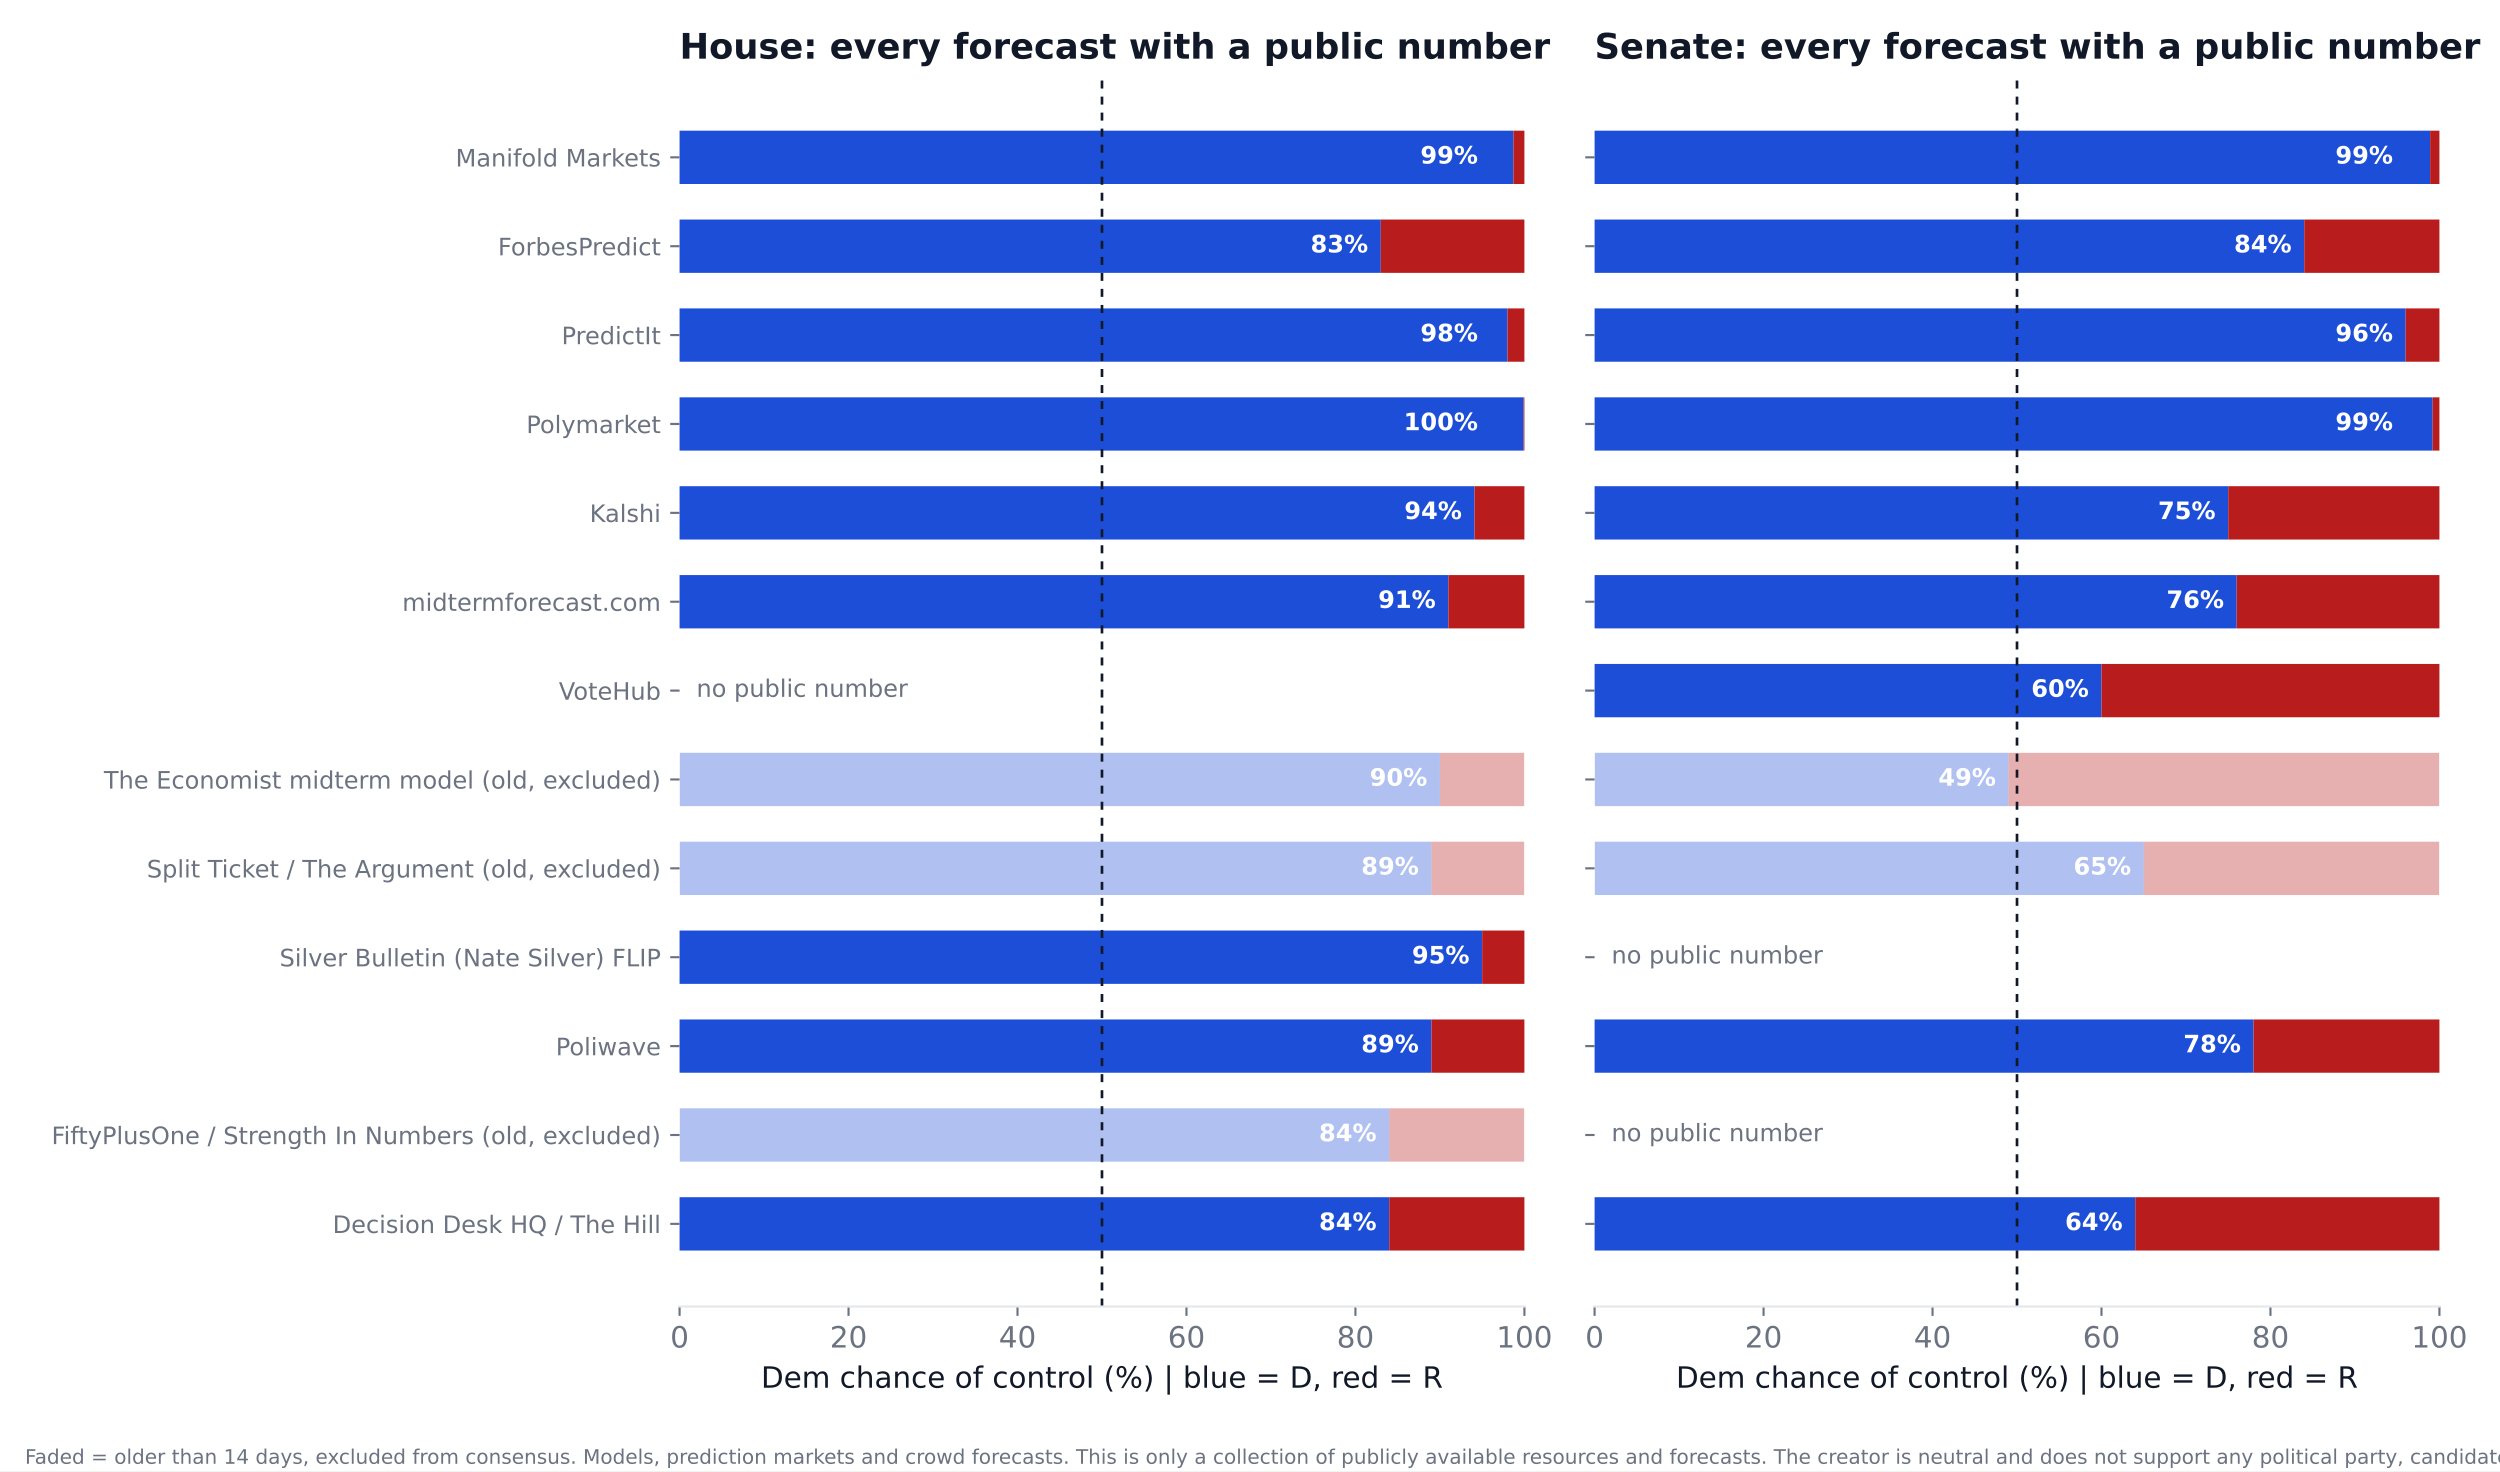
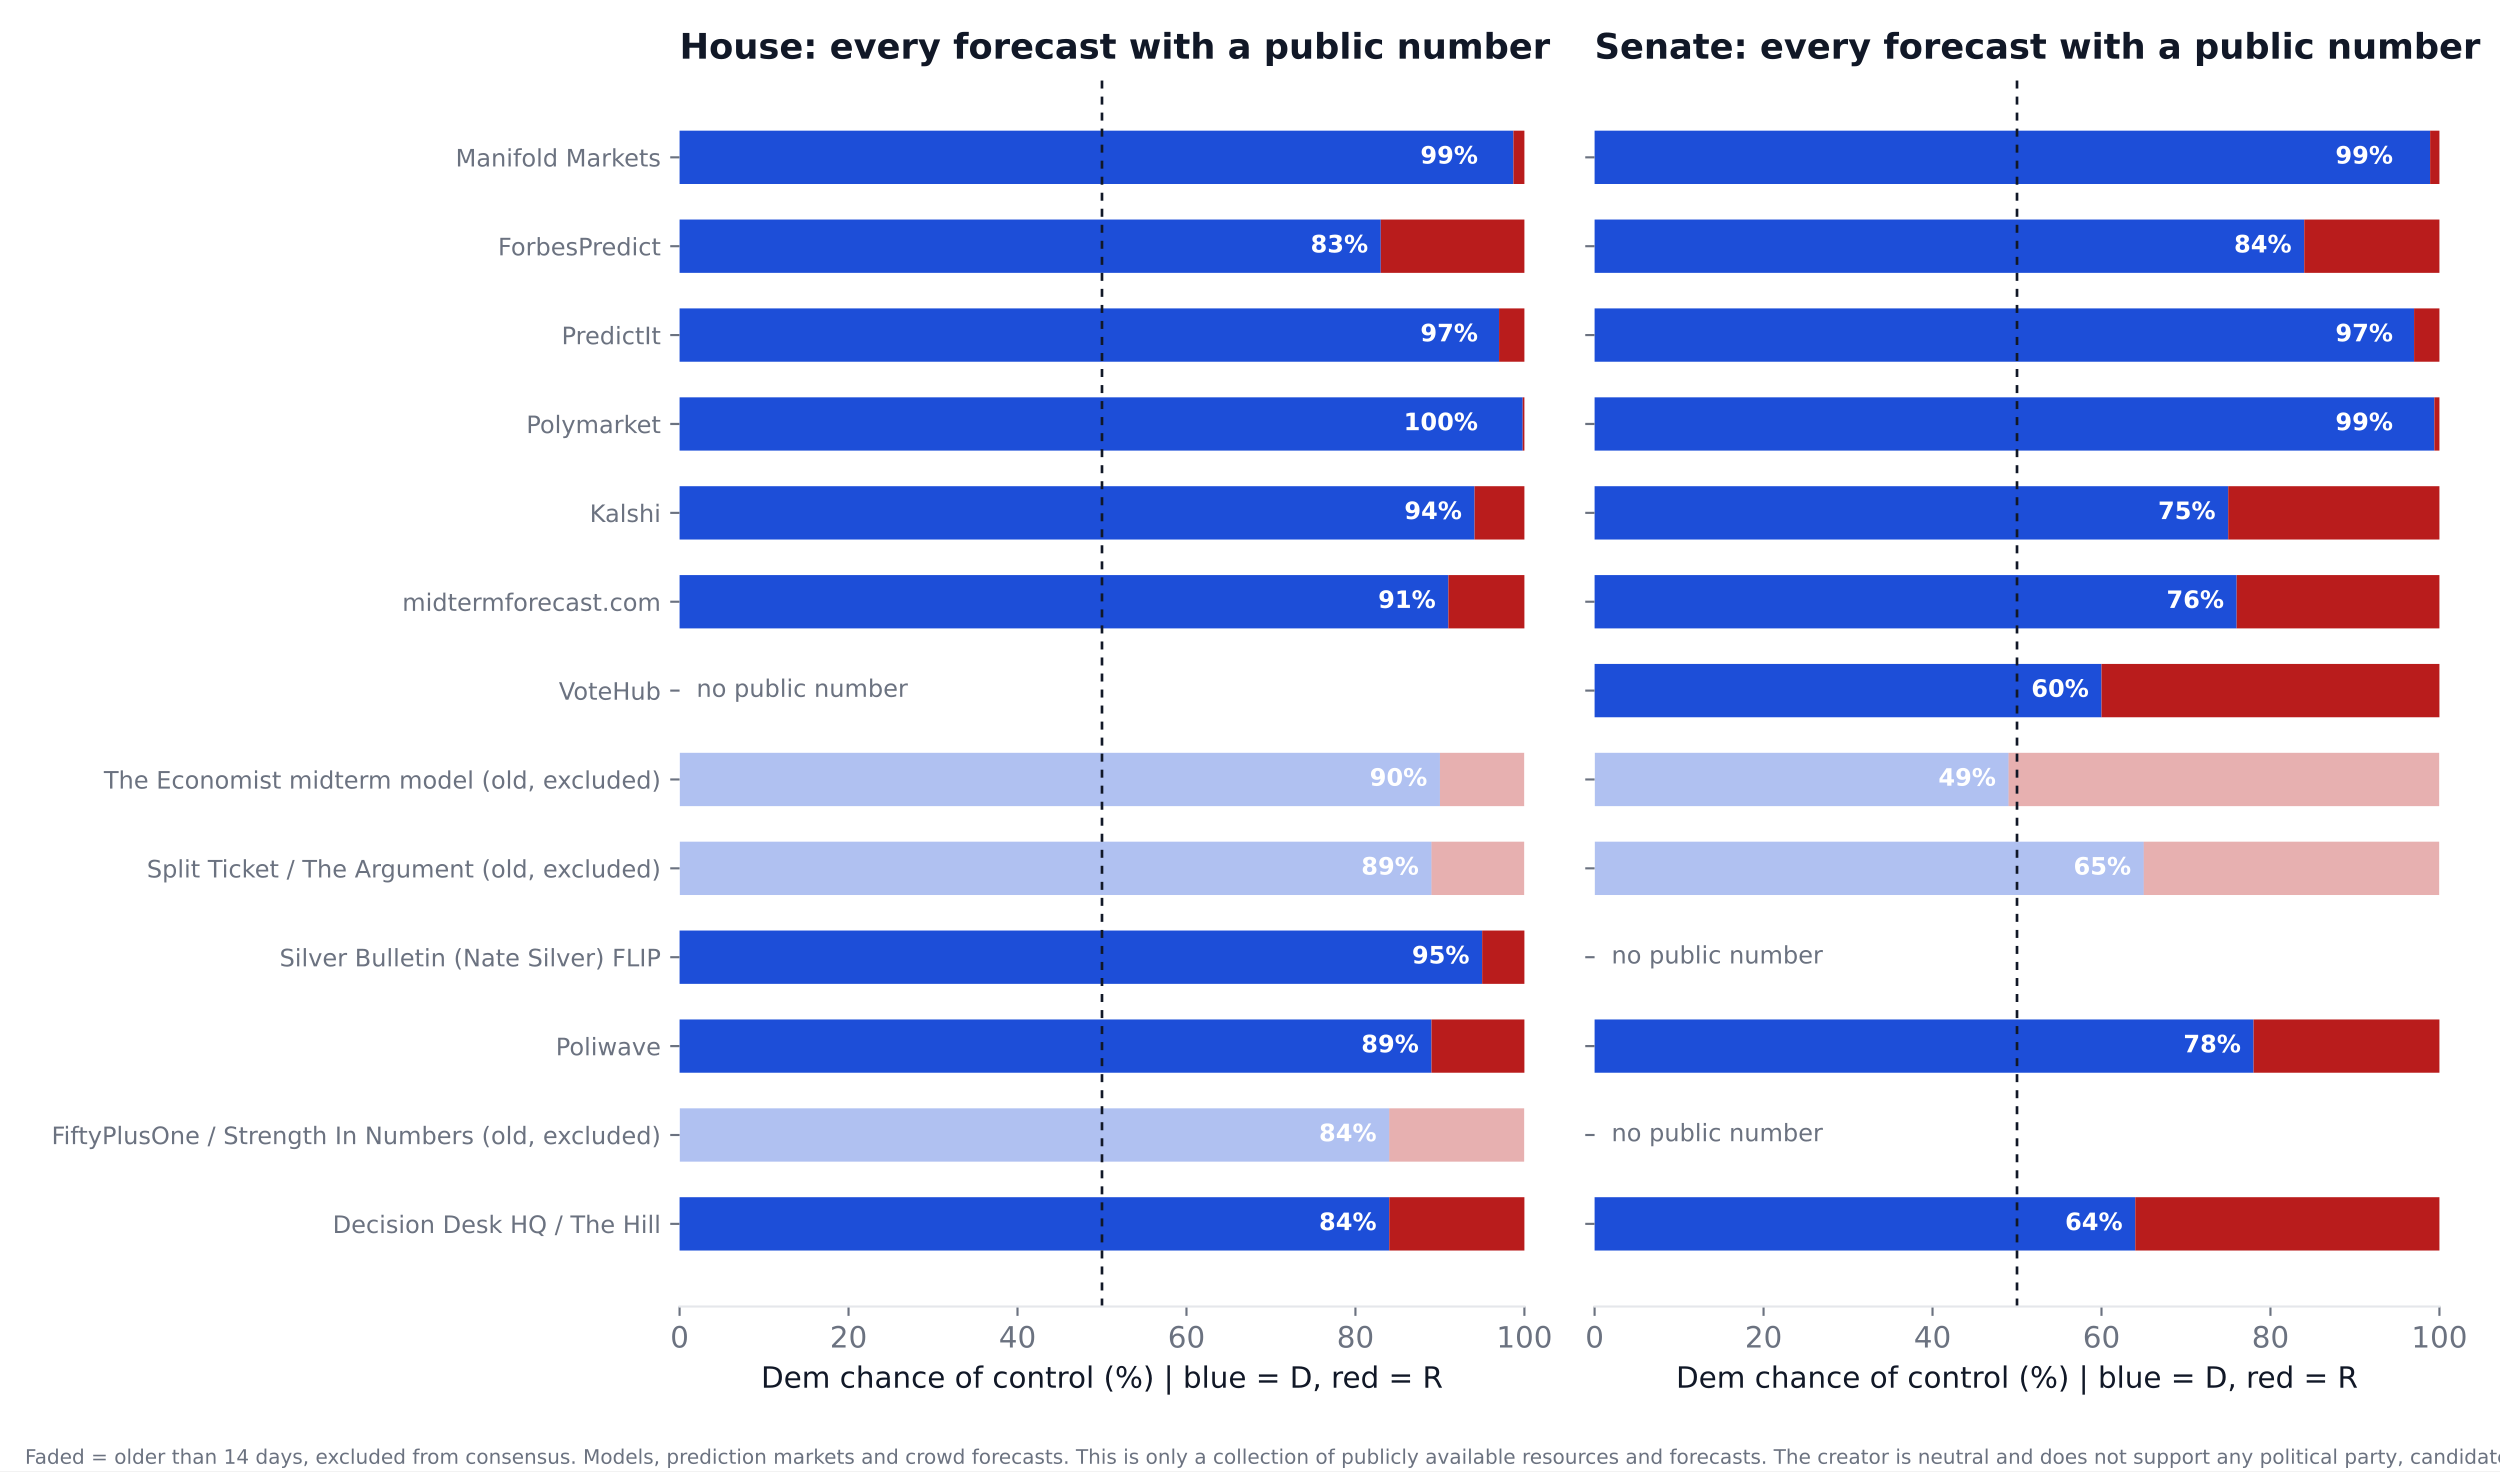
<svg xmlns="http://www.w3.org/2000/svg" xmlns:xlink="http://www.w3.org/1999/xlink" width="936pt" height="550.8pt" viewBox="0 0 936 550.8" version="1.1">
  <defs>
    <style type="text/css">*{stroke-linejoin: round; stroke-linecap: butt}</style>
  </defs>
  <g id="figure_1">
    <g id="patch_1">
      <path d="M 0 550.8  L 936 550.8  L 936 0  L 0 0  z " style="fill: #ffffff" />
    </g>
    <g id="axes_1">
      <g id="patch_2">
        <path d="M 254.433 489.159  L 570.736 489.159  L 570.736 27.96  L 254.433 27.96  z " style="fill: #ffffff" />
      </g>
      <g id="patch_3">
-         <path d="M 254.433 468.195  L 520.128 468.195  L 520.128 448.23  L 254.433 448.23  z " clip-path="url(#p1b31f1132b)" style="fill: #1d4ed8" />
+         <path d="M 254.433 468.195  L 520.128 468.195  L 520.128 448.23  L 254.433 448.23  z " clip-path="url(#pb0f2e1c83d)" style="fill: #1d4ed8" />
      </g>
      <g id="patch_4">
-         <path d="M 520.128 468.195  L 570.736 468.195  L 570.736 448.23  L 520.128 448.23  z " clip-path="url(#p1b31f1132b)" style="fill: #b91c1c" />
+         <path d="M 520.128 468.195  L 570.736 468.195  L 570.736 448.23  L 520.128 448.23  z " clip-path="url(#pb0f2e1c83d)" style="fill: #b91c1c" />
      </g>
      <g id="patch_5">
-         <path d="M 254.433 434.919  L 520.128 434.919  L 520.128 414.954  L 254.433 414.954  z " clip-path="url(#p1b31f1132b)" style="fill: #1d4ed8; opacity: 0.35" />
+         <path d="M 254.433 434.919  L 520.128 434.919  L 520.128 414.954  L 254.433 414.954  z " clip-path="url(#pb0f2e1c83d)" style="fill: #1d4ed8; opacity: 0.35" />
      </g>
      <g id="patch_6">
-         <path d="M 520.128 434.919  L 570.736 434.919  L 570.736 414.954  L 520.128 414.954  z " clip-path="url(#p1b31f1132b)" style="fill: #b91c1c; opacity: 0.35" />
+         <path d="M 520.128 434.919  L 570.736 434.919  L 570.736 414.954  L 520.128 414.954  z " clip-path="url(#pb0f2e1c83d)" style="fill: #b91c1c; opacity: 0.35" />
      </g>
      <g id="patch_7">
-         <path d="M 254.433 401.644  L 535.943 401.644  L 535.943 381.679  L 254.433 381.679  z " clip-path="url(#p1b31f1132b)" style="fill: #1d4ed8" />
+         <path d="M 254.433 401.644  L 535.943 401.644  L 535.943 381.679  L 254.433 381.679  z " clip-path="url(#pb0f2e1c83d)" style="fill: #1d4ed8" />
      </g>
      <g id="patch_8">
-         <path d="M 535.943 401.644  L 570.736 401.644  L 570.736 381.679  L 535.943 381.679  z " clip-path="url(#p1b31f1132b)" style="fill: #b91c1c" />
+         <path d="M 535.943 401.644  L 570.736 401.644  L 570.736 381.679  L 535.943 381.679  z " clip-path="url(#pb0f2e1c83d)" style="fill: #b91c1c" />
      </g>
      <g id="patch_9">
-         <path d="M 254.433 368.368  L 554.921 368.368  L 554.921 348.403  L 254.433 348.403  z " clip-path="url(#p1b31f1132b)" style="fill: #1d4ed8" />
+         <path d="M 254.433 368.368  L 554.921 368.368  L 554.921 348.403  L 254.433 348.403  z " clip-path="url(#pb0f2e1c83d)" style="fill: #1d4ed8" />
      </g>
      <g id="patch_10">
-         <path d="M 554.921 368.368  L 570.736 368.368  L 570.736 348.403  L 554.921 348.403  z " clip-path="url(#p1b31f1132b)" style="fill: #b91c1c" />
+         <path d="M 554.921 368.368  L 570.736 368.368  L 570.736 348.403  L 554.921 348.403  z " clip-path="url(#pb0f2e1c83d)" style="fill: #b91c1c" />
      </g>
      <g id="patch_11">
-         <path d="M 254.433 335.093  L 535.943 335.093  L 535.943 315.128  L 254.433 315.128  z " clip-path="url(#p1b31f1132b)" style="fill: #1d4ed8; opacity: 0.35" />
+         <path d="M 254.433 335.093  L 535.943 335.093  L 535.943 315.128  L 254.433 315.128  z " clip-path="url(#pb0f2e1c83d)" style="fill: #1d4ed8; opacity: 0.35" />
      </g>
      <g id="patch_12">
-         <path d="M 535.943 335.093  L 570.736 335.093  L 570.736 315.128  L 535.943 315.128  z " clip-path="url(#p1b31f1132b)" style="fill: #b91c1c; opacity: 0.35" />
+         <path d="M 535.943 335.093  L 570.736 335.093  L 570.736 315.128  L 535.943 315.128  z " clip-path="url(#pb0f2e1c83d)" style="fill: #b91c1c; opacity: 0.35" />
      </g>
      <g id="patch_13">
-         <path d="M 254.433 301.817  L 539.106 301.817  L 539.106 281.852  L 254.433 281.852  z " clip-path="url(#p1b31f1132b)" style="fill: #1d4ed8; opacity: 0.35" />
+         <path d="M 254.433 301.817  L 539.106 301.817  L 539.106 281.852  L 254.433 281.852  z " clip-path="url(#pb0f2e1c83d)" style="fill: #1d4ed8; opacity: 0.35" />
      </g>
      <g id="patch_14">
-         <path d="M 539.106 301.817  L 570.736 301.817  L 570.736 281.852  L 539.106 281.852  z " clip-path="url(#p1b31f1132b)" style="fill: #b91c1c; opacity: 0.35" />
+         <path d="M 539.106 301.817  L 570.736 301.817  L 570.736 281.852  L 539.106 281.852  z " clip-path="url(#pb0f2e1c83d)" style="fill: #b91c1c; opacity: 0.35" />
      </g>
      <g id="patch_15">
-         <path d="M 254.433 235.266  L 542.269 235.266  L 542.269 215.301  L 254.433 215.301  z " clip-path="url(#p1b31f1132b)" style="fill: #1d4ed8" />
+         <path d="M 254.433 235.266  L 542.269 235.266  L 542.269 215.301  L 254.433 215.301  z " clip-path="url(#pb0f2e1c83d)" style="fill: #1d4ed8" />
      </g>
      <g id="patch_16">
-         <path d="M 542.269 235.266  L 570.736 235.266  L 570.736 215.301  L 542.269 215.301  z " clip-path="url(#p1b31f1132b)" style="fill: #b91c1c" />
+         <path d="M 542.269 235.266  L 570.736 235.266  L 570.736 215.301  L 542.269 215.301  z " clip-path="url(#pb0f2e1c83d)" style="fill: #b91c1c" />
      </g>
      <g id="patch_17">
-         <path d="M 254.433 201.991  L 552.074 201.991  L 552.074 182.026  L 254.433 182.026  z " clip-path="url(#p1b31f1132b)" style="fill: #1d4ed8" />
+         <path d="M 254.433 201.991  L 552.074 201.991  L 552.074 182.026  L 254.433 182.026  z " clip-path="url(#pb0f2e1c83d)" style="fill: #1d4ed8" />
      </g>
      <g id="patch_18">
-         <path d="M 552.074 201.991  L 570.736 201.991  L 570.736 182.026  L 552.074 182.026  z " clip-path="url(#p1b31f1132b)" style="fill: #b91c1c" />
+         <path d="M 552.074 201.991  L 570.736 201.991  L 570.736 182.026  L 552.074 182.026  z " clip-path="url(#pb0f2e1c83d)" style="fill: #b91c1c" />
      </g>
      <g id="patch_19">
-         <path d="M 254.433 168.715  L 570.42 168.715  L 570.42 148.75  L 254.433 148.75  z " clip-path="url(#p1b31f1132b)" style="fill: #1d4ed8" />
+         <path d="M 254.433 168.715  L 570.104 168.715  L 570.104 148.75  L 254.433 148.75  z " clip-path="url(#pb0f2e1c83d)" style="fill: #1d4ed8" />
      </g>
      <g id="patch_20">
-         <path d="M 570.42 168.715  L 570.736 168.715  L 570.736 148.75  L 570.42 148.75  z " clip-path="url(#p1b31f1132b)" style="fill: #b91c1c" />
+         <path d="M 570.104 168.715  L 570.736 168.715  L 570.736 148.75  L 570.104 148.75  z " clip-path="url(#pb0f2e1c83d)" style="fill: #b91c1c" />
      </g>
      <g id="patch_21">
-         <path d="M 254.433 135.44  L 564.41 135.44  L 564.41 115.475  L 254.433 115.475  z " clip-path="url(#p1b31f1132b)" style="fill: #1d4ed8" />
+         <path d="M 254.433 135.44  L 561.247 135.44  L 561.247 115.475  L 254.433 115.475  z " clip-path="url(#pb0f2e1c83d)" style="fill: #1d4ed8" />
      </g>
      <g id="patch_22">
-         <path d="M 564.41 135.44  L 570.736 135.44  L 570.736 115.475  L 564.41 115.475  z " clip-path="url(#p1b31f1132b)" style="fill: #b91c1c" />
+         <path d="M 561.247 135.44  L 570.736 135.44  L 570.736 115.475  L 561.247 115.475  z " clip-path="url(#pb0f2e1c83d)" style="fill: #b91c1c" />
      </g>
      <g id="patch_23">
-         <path d="M 254.433 102.164  L 516.965 102.164  L 516.965 82.199  L 254.433 82.199  z " clip-path="url(#p1b31f1132b)" style="fill: #1d4ed8" />
+         <path d="M 254.433 102.164  L 516.965 102.164  L 516.965 82.199  L 254.433 82.199  z " clip-path="url(#pb0f2e1c83d)" style="fill: #1d4ed8" />
      </g>
      <g id="patch_24">
-         <path d="M 516.965 102.164  L 570.736 102.164  L 570.736 82.199  L 516.965 82.199  z " clip-path="url(#p1b31f1132b)" style="fill: #b91c1c" />
+         <path d="M 516.965 102.164  L 570.736 102.164  L 570.736 82.199  L 516.965 82.199  z " clip-path="url(#pb0f2e1c83d)" style="fill: #b91c1c" />
      </g>
      <g id="patch_25">
-         <path d="M 254.433 68.889  L 566.624 68.889  L 566.624 48.924  L 254.433 48.924  z " clip-path="url(#p1b31f1132b)" style="fill: #1d4ed8" />
+         <path d="M 254.433 68.889  L 566.624 68.889  L 566.624 48.924  L 254.433 48.924  z " clip-path="url(#pb0f2e1c83d)" style="fill: #1d4ed8" />
      </g>
      <g id="patch_26">
-         <path d="M 566.624 68.889  L 570.736 68.889  L 570.736 48.924  L 566.624 48.924  z " clip-path="url(#p1b31f1132b)" style="fill: #b91c1c" />
+         <path d="M 566.624 68.889  L 570.736 68.889  L 570.736 48.924  L 566.624 48.924  z " clip-path="url(#pb0f2e1c83d)" style="fill: #b91c1c" />
      </g>
      <g id="matplotlib.axis_1">
        <g id="xtick_1">
          <g id="line2d_1">
            <defs>
-               <path id="m476475be82" d="M 0 0  L 0 3.5  " style="stroke: #6b7280; stroke-width: 0.8" />
+               <path id="m82f5fad353" d="M 0 0  L 0 3.5  " style="stroke: #6b7280; stroke-width: 0.8" />
            </defs>
            <g>
-               <use xlink:href="#m476475be82" x="254.433" y="489.159" style="fill: #6b7280; stroke: #6b7280; stroke-width: 0.8" />
+               <use xlink:href="#m82f5fad353" x="254.433" y="489.159" style="fill: #6b7280; stroke: #6b7280; stroke-width: 0.8" />
            </g>
          </g>
          <g id="text_1">
            <text style="font-size: 11px; font-family: 'DejaVu Sans'; text-anchor: middle; fill: #6b7280" x="254.433" y="504.516" transform="rotate(-0 254.4325 504.516)">0</text>
          </g>
        </g>
        <g id="xtick_2">
          <g id="line2d_2">
            <g>
-               <use xlink:href="#m476475be82" x="317.693" y="489.159" style="fill: #6b7280; stroke: #6b7280; stroke-width: 0.8" />
+               <use xlink:href="#m82f5fad353" x="317.693" y="489.159" style="fill: #6b7280; stroke: #6b7280; stroke-width: 0.8" />
            </g>
          </g>
          <g id="text_2">
            <text style="font-size: 11px; font-family: 'DejaVu Sans'; text-anchor: middle; fill: #6b7280" x="317.693" y="504.516" transform="rotate(-0 317.6932 504.516)">20</text>
          </g>
        </g>
        <g id="xtick_3">
          <g id="line2d_3">
            <g>
-               <use xlink:href="#m476475be82" x="380.954" y="489.159" style="fill: #6b7280; stroke: #6b7280; stroke-width: 0.8" />
+               <use xlink:href="#m82f5fad353" x="380.954" y="489.159" style="fill: #6b7280; stroke: #6b7280; stroke-width: 0.8" />
            </g>
          </g>
          <g id="text_3">
            <text style="font-size: 11px; font-family: 'DejaVu Sans'; text-anchor: middle; fill: #6b7280" x="380.954" y="504.516" transform="rotate(-0 380.954 504.516)">40</text>
          </g>
        </g>
        <g id="xtick_4">
          <g id="line2d_4">
            <g>
-               <use xlink:href="#m476475be82" x="444.215" y="489.159" style="fill: #6b7280; stroke: #6b7280; stroke-width: 0.8" />
+               <use xlink:href="#m82f5fad353" x="444.215" y="489.159" style="fill: #6b7280; stroke: #6b7280; stroke-width: 0.8" />
            </g>
          </g>
          <g id="text_4">
            <text style="font-size: 11px; font-family: 'DejaVu Sans'; text-anchor: middle; fill: #6b7280" x="444.215" y="504.516" transform="rotate(-0 444.2147 504.516)">60</text>
          </g>
        </g>
        <g id="xtick_5">
          <g id="line2d_5">
            <g>
-               <use xlink:href="#m476475be82" x="507.476" y="489.159" style="fill: #6b7280; stroke: #6b7280; stroke-width: 0.8" />
+               <use xlink:href="#m82f5fad353" x="507.476" y="489.159" style="fill: #6b7280; stroke: #6b7280; stroke-width: 0.8" />
            </g>
          </g>
          <g id="text_5">
            <text style="font-size: 11px; font-family: 'DejaVu Sans'; text-anchor: middle; fill: #6b7280" x="507.476" y="504.516" transform="rotate(-0 507.4755 504.516)">80</text>
          </g>
        </g>
        <g id="xtick_6">
          <g id="line2d_6">
            <g>
-               <use xlink:href="#m476475be82" x="570.736" y="489.159" style="fill: #6b7280; stroke: #6b7280; stroke-width: 0.8" />
+               <use xlink:href="#m82f5fad353" x="570.736" y="489.159" style="fill: #6b7280; stroke: #6b7280; stroke-width: 0.8" />
            </g>
          </g>
          <g id="text_6">
            <text style="font-size: 11px; font-family: 'DejaVu Sans'; text-anchor: middle; fill: #6b7280" x="570.736" y="504.516" transform="rotate(-0 570.7363 504.516)">100</text>
          </g>
        </g>
        <g id="text_7">
          <text style="font-size: 11px; font-family: 'DejaVu Sans'; text-anchor: middle; fill: #111827" x="412.584" y="519.565" transform="rotate(-0 412.5844 519.565)">Dem chance of control (%)  |  blue = D, red = R</text>
        </g>
      </g>
      <g id="matplotlib.axis_2">
        <g id="ytick_1">
          <g id="line2d_7">
            <defs>
-               <path id="m78ad81a889" d="M 0 0  L -3.5 0  " style="stroke: #6b7280; stroke-width: 0.8" />
+               <path id="ma2a314ca5f" d="M 0 0  L -3.5 0  " style="stroke: #6b7280; stroke-width: 0.8" />
            </defs>
            <g>
-               <use xlink:href="#m78ad81a889" x="254.433" y="458.212" style="fill: #6b7280; stroke: #6b7280; stroke-width: 0.8" />
+               <use xlink:href="#ma2a314ca5f" x="254.433" y="458.212" style="fill: #6b7280; stroke: #6b7280; stroke-width: 0.8" />
            </g>
          </g>
          <g id="text_8">
            <text style="font-size: 9px; font-family: 'DejaVu Sans'; text-anchor: end; fill: #6b7280" x="247.433" y="461.632" transform="rotate(-0 247.4325 461.6316)">Decision Desk HQ / The Hill</text>
          </g>
        </g>
        <g id="ytick_2">
          <g id="line2d_8">
            <g>
-               <use xlink:href="#m78ad81a889" x="254.433" y="424.937" style="fill: #6b7280; stroke: #6b7280; stroke-width: 0.8" />
+               <use xlink:href="#ma2a314ca5f" x="254.433" y="424.937" style="fill: #6b7280; stroke: #6b7280; stroke-width: 0.8" />
            </g>
          </g>
          <g id="text_9">
            <text style="font-size: 9px; font-family: 'DejaVu Sans'; text-anchor: end; fill: #6b7280" x="247.433" y="428.356" transform="rotate(-0 247.4325 428.3561)">FiftyPlusOne / Strength In Numbers (old, excluded)</text>
          </g>
        </g>
        <g id="ytick_3">
          <g id="line2d_9">
            <g>
-               <use xlink:href="#m78ad81a889" x="254.433" y="391.661" style="fill: #6b7280; stroke: #6b7280; stroke-width: 0.8" />
+               <use xlink:href="#ma2a314ca5f" x="254.433" y="391.661" style="fill: #6b7280; stroke: #6b7280; stroke-width: 0.8" />
            </g>
          </g>
          <g id="text_10">
            <text style="font-size: 9px; font-family: 'DejaVu Sans'; text-anchor: end; fill: #6b7280" x="247.433" y="395.081" transform="rotate(-0 247.4325 395.0806)">Poliwave</text>
          </g>
        </g>
        <g id="ytick_4">
          <g id="line2d_10">
            <g>
-               <use xlink:href="#m78ad81a889" x="254.433" y="358.386" style="fill: #6b7280; stroke: #6b7280; stroke-width: 0.8" />
+               <use xlink:href="#ma2a314ca5f" x="254.433" y="358.386" style="fill: #6b7280; stroke: #6b7280; stroke-width: 0.8" />
            </g>
          </g>
          <g id="text_11">
            <text style="font-size: 9px; font-family: 'DejaVu Sans'; text-anchor: end; fill: #6b7280" x="247.433" y="361.805" transform="rotate(-0 247.4325 361.8051)">Silver Bulletin (Nate Silver) FLIP</text>
          </g>
        </g>
        <g id="ytick_5">
          <g id="line2d_11">
            <g>
-               <use xlink:href="#m78ad81a889" x="254.433" y="325.11" style="fill: #6b7280; stroke: #6b7280; stroke-width: 0.8" />
+               <use xlink:href="#ma2a314ca5f" x="254.433" y="325.11" style="fill: #6b7280; stroke: #6b7280; stroke-width: 0.8" />
            </g>
          </g>
          <g id="text_12">
            <text style="font-size: 9px; font-family: 'DejaVu Sans'; text-anchor: end; fill: #6b7280" x="247.433" y="328.53" transform="rotate(-0 247.4325 328.5296)">Split Ticket / The Argument (old, excluded)</text>
          </g>
        </g>
        <g id="ytick_6">
          <g id="line2d_12">
            <g>
-               <use xlink:href="#m78ad81a889" x="254.433" y="291.835" style="fill: #6b7280; stroke: #6b7280; stroke-width: 0.8" />
+               <use xlink:href="#ma2a314ca5f" x="254.433" y="291.835" style="fill: #6b7280; stroke: #6b7280; stroke-width: 0.8" />
            </g>
          </g>
          <g id="text_13">
            <text style="font-size: 9px; font-family: 'DejaVu Sans'; text-anchor: end; fill: #6b7280" x="247.433" y="295.254" transform="rotate(-0 247.4325 295.2541)">The Economist midterm model (old, excluded)</text>
          </g>
        </g>
        <g id="ytick_7">
          <g id="line2d_13">
            <g>
-               <use xlink:href="#m78ad81a889" x="254.433" y="258.559" style="fill: #6b7280; stroke: #6b7280; stroke-width: 0.8" />
+               <use xlink:href="#ma2a314ca5f" x="254.433" y="258.559" style="fill: #6b7280; stroke: #6b7280; stroke-width: 0.8" />
            </g>
          </g>
          <g id="text_14">
            <text style="font-size: 9px; font-family: 'DejaVu Sans'; text-anchor: end; fill: #6b7280" x="247.433" y="261.979" transform="rotate(-0 247.4325 261.9786)">VoteHub</text>
          </g>
        </g>
        <g id="ytick_8">
          <g id="line2d_14">
            <g>
-               <use xlink:href="#m78ad81a889" x="254.433" y="225.284" style="fill: #6b7280; stroke: #6b7280; stroke-width: 0.8" />
+               <use xlink:href="#ma2a314ca5f" x="254.433" y="225.284" style="fill: #6b7280; stroke: #6b7280; stroke-width: 0.8" />
            </g>
          </g>
          <g id="text_15">
            <text style="font-size: 9px; font-family: 'DejaVu Sans'; text-anchor: end; fill: #6b7280" x="247.433" y="228.703" transform="rotate(-0 247.4325 228.7031)">midtermforecast.com</text>
          </g>
        </g>
        <g id="ytick_9">
          <g id="line2d_15">
            <g>
-               <use xlink:href="#m78ad81a889" x="254.433" y="192.008" style="fill: #6b7280; stroke: #6b7280; stroke-width: 0.8" />
+               <use xlink:href="#ma2a314ca5f" x="254.433" y="192.008" style="fill: #6b7280; stroke: #6b7280; stroke-width: 0.8" />
            </g>
          </g>
          <g id="text_16">
            <text style="font-size: 9px; font-family: 'DejaVu Sans'; text-anchor: end; fill: #6b7280" x="247.433" y="195.428" transform="rotate(-0 247.4325 195.4276)">Kalshi</text>
          </g>
        </g>
        <g id="ytick_10">
          <g id="line2d_16">
            <g>
-               <use xlink:href="#m78ad81a889" x="254.433" y="158.733" style="fill: #6b7280; stroke: #6b7280; stroke-width: 0.8" />
+               <use xlink:href="#ma2a314ca5f" x="254.433" y="158.733" style="fill: #6b7280; stroke: #6b7280; stroke-width: 0.8" />
            </g>
          </g>
          <g id="text_17">
            <text style="font-size: 9px; font-family: 'DejaVu Sans'; text-anchor: end; fill: #6b7280" x="247.433" y="162.152" transform="rotate(-0 247.4325 162.1521)">Polymarket</text>
          </g>
        </g>
        <g id="ytick_11">
          <g id="line2d_17">
            <g>
-               <use xlink:href="#m78ad81a889" x="254.433" y="125.457" style="fill: #6b7280; stroke: #6b7280; stroke-width: 0.8" />
+               <use xlink:href="#ma2a314ca5f" x="254.433" y="125.457" style="fill: #6b7280; stroke: #6b7280; stroke-width: 0.8" />
            </g>
          </g>
          <g id="text_18">
            <text style="font-size: 9px; font-family: 'DejaVu Sans'; text-anchor: end; fill: #6b7280" x="247.433" y="128.877" transform="rotate(-0 247.4325 128.8765)">PredictIt</text>
          </g>
        </g>
        <g id="ytick_12">
          <g id="line2d_18">
            <g>
-               <use xlink:href="#m78ad81a889" x="254.433" y="92.182" style="fill: #6b7280; stroke: #6b7280; stroke-width: 0.8" />
+               <use xlink:href="#ma2a314ca5f" x="254.433" y="92.182" style="fill: #6b7280; stroke: #6b7280; stroke-width: 0.8" />
            </g>
          </g>
          <g id="text_19">
            <text style="font-size: 9px; font-family: 'DejaVu Sans'; text-anchor: end; fill: #6b7280" x="247.433" y="95.601" transform="rotate(-0 247.4325 95.60103)">ForbesPredict</text>
          </g>
        </g>
        <g id="ytick_13">
          <g id="line2d_19">
            <g>
-               <use xlink:href="#m78ad81a889" x="254.433" y="58.906" style="fill: #6b7280; stroke: #6b7280; stroke-width: 0.8" />
+               <use xlink:href="#ma2a314ca5f" x="254.433" y="58.906" style="fill: #6b7280; stroke: #6b7280; stroke-width: 0.8" />
            </g>
          </g>
          <g id="text_20">
            <text style="font-size: 9px; font-family: 'DejaVu Sans'; text-anchor: end; fill: #6b7280" x="247.433" y="62.326" transform="rotate(-0 247.4325 62.32552)">Manifold Markets</text>
          </g>
        </g>
      </g>
      <g id="line2d_20">
-         <path d="M 412.584 489.159  L 412.584 27.96  " clip-path="url(#p1b31f1132b)" style="fill: none; stroke-dasharray: 3,3; stroke-dashoffset: 0; stroke: #111827" />
+         <path d="M 412.584 489.159  L 412.584 27.96  " clip-path="url(#pb0f2e1c83d)" style="fill: none; stroke-dasharray: 3,3; stroke-dashoffset: 0; stroke: #111827" />
      </g>
      <g id="patch_27">
        <path d="M 254.433 489.159  L 570.736 489.159  " style="fill: none; stroke: #e5e7eb; stroke-width: 0.8; stroke-linejoin: miter; stroke-linecap: square" />
      </g>
      <g id="text_21">
        <text style="font-weight: 700; font-size: 9px; font-family: 'DejaVu Sans'; text-anchor: end; fill: #ffffff" x="515.383" y="460.55" transform="rotate(-0 515.3831 460.5502)">84%</text>
      </g>
      <g id="text_22">
        <text style="font-weight: 700; font-size: 9px; font-family: 'DejaVu Sans'; text-anchor: end; fill: #ffffff" x="515.383" y="427.275" transform="rotate(-0 515.3831 427.2747)">84%</text>
      </g>
      <g id="text_23">
        <text style="font-weight: 700; font-size: 9px; font-family: 'DejaVu Sans'; text-anchor: end; fill: #ffffff" x="531.198" y="393.999" transform="rotate(-0 531.1983 393.9992)">89%</text>
      </g>
      <g id="text_24">
        <text style="font-weight: 700; font-size: 9px; font-family: 'DejaVu Sans'; text-anchor: end; fill: #ffffff" x="550.177" y="360.724" transform="rotate(-0 550.1765 360.7237)">95%</text>
      </g>
      <g id="text_25">
        <text style="font-weight: 700; font-size: 9px; font-family: 'DejaVu Sans'; text-anchor: end; fill: #ffffff" x="531.198" y="327.448" transform="rotate(-0 531.1983 327.4482)">89%</text>
      </g>
      <g id="text_26">
        <text style="font-weight: 700; font-size: 9px; font-family: 'DejaVu Sans'; text-anchor: end; fill: #ffffff" x="534.361" y="294.173" transform="rotate(-0 534.3613 294.1727)">90%</text>
      </g>
      <g id="text_27">
        <text style="font-size: 9px; font-family: 'DejaVu Sans'; text-anchor: start; fill: #6b7280" x="260.759" y="260.898" transform="rotate(-0 260.7586 260.8975)">no public number</text>
      </g>
      <g id="text_28">
        <text style="font-weight: 700; font-size: 9px; font-family: 'DejaVu Sans'; text-anchor: end; fill: #ffffff" x="537.524" y="227.622" transform="rotate(-0 537.5244 227.6217)">91%</text>
      </g>
      <g id="text_29">
        <text style="font-weight: 700; font-size: 9px; font-family: 'DejaVu Sans'; text-anchor: end; fill: #ffffff" x="547.33" y="194.346" transform="rotate(-0 547.3298 194.3462)">94%</text>
      </g>
      <g id="text_30">
        <text style="font-weight: 700; font-size: 9px; font-family: 'DejaVu Sans'; text-anchor: end; fill: #ffffff" x="553.34" y="161.071" transform="rotate(-0 553.3395 161.0706)">100%</text>
      </g>
      <g id="text_31">
-         <text style="font-weight: 700; font-size: 9px; font-family: 'DejaVu Sans'; text-anchor: end; fill: #ffffff" x="553.34" y="127.795" transform="rotate(-0 553.3395 127.7951)">98%</text>
+         <text style="font-weight: 700; font-size: 9px; font-family: 'DejaVu Sans'; text-anchor: end; fill: #ffffff" x="553.34" y="127.795" transform="rotate(-0 553.3395 127.7951)">97%</text>
      </g>
      <g id="text_32">
        <text style="font-weight: 700; font-size: 9px; font-family: 'DejaVu Sans'; text-anchor: end; fill: #ffffff" x="512.22" y="94.52" transform="rotate(-0 512.2201 94.51963)">83%</text>
      </g>
      <g id="text_33">
        <text style="font-weight: 700; font-size: 9px; font-family: 'DejaVu Sans'; text-anchor: end; fill: #ffffff" x="553.34" y="61.244" transform="rotate(-0 553.3395 61.24412)">99%</text>
      </g>
      <g id="text_34">
        <text style="font-weight: 700; font-size: 13.2px; font-family: 'DejaVu Sans'; text-anchor: start; fill: #111827" x="254.433" y="21.96" transform="rotate(-0 254.4325 21.96)">House: every forecast with a public number</text>
      </g>
    </g>
    <g id="axes_2">
      <g id="patch_28">
        <path d="M 597.016 489.159  L 913.32 489.159  L 913.32 27.96  L 597.016 27.96  z " style="fill: #ffffff" />
      </g>
      <g id="patch_29">
-         <path d="M 597.016 468.195  L 799.451 468.195  L 799.451 448.23  L 597.016 448.23  z " clip-path="url(#peaf900ead5)" style="fill: #1d4ed8" />
+         <path d="M 597.016 468.195  L 799.451 468.195  L 799.451 448.23  L 597.016 448.23  z " clip-path="url(#p6d7cd2c6ff)" style="fill: #1d4ed8" />
      </g>
      <g id="patch_30">
-         <path d="M 799.451 468.195  L 913.32 468.195  L 913.32 448.23  L 799.451 448.23  z " clip-path="url(#peaf900ead5)" style="fill: #b91c1c" />
+         <path d="M 799.451 468.195  L 913.32 468.195  L 913.32 448.23  L 799.451 448.23  z " clip-path="url(#p6d7cd2c6ff)" style="fill: #b91c1c" />
      </g>
      <g id="patch_31">
-         <path d="M 597.016 401.644  L 843.733 401.644  L 843.733 381.679  L 597.016 381.679  z " clip-path="url(#peaf900ead5)" style="fill: #1d4ed8" />
+         <path d="M 597.016 401.644  L 843.733 401.644  L 843.733 381.679  L 597.016 381.679  z " clip-path="url(#p6d7cd2c6ff)" style="fill: #1d4ed8" />
      </g>
      <g id="patch_32">
-         <path d="M 843.733 401.644  L 913.32 401.644  L 913.32 381.679  L 843.733 381.679  z " clip-path="url(#peaf900ead5)" style="fill: #b91c1c" />
+         <path d="M 843.733 401.644  L 913.32 401.644  L 913.32 381.679  L 843.733 381.679  z " clip-path="url(#p6d7cd2c6ff)" style="fill: #b91c1c" />
      </g>
      <g id="patch_33">
-         <path d="M 597.016 335.093  L 802.614 335.093  L 802.614 315.128  L 597.016 315.128  z " clip-path="url(#peaf900ead5)" style="fill: #1d4ed8; opacity: 0.35" />
+         <path d="M 597.016 335.093  L 802.614 335.093  L 802.614 315.128  L 597.016 315.128  z " clip-path="url(#p6d7cd2c6ff)" style="fill: #1d4ed8; opacity: 0.35" />
      </g>
      <g id="patch_34">
-         <path d="M 802.614 335.093  L 913.32 335.093  L 913.32 315.128  L 802.614 315.128  z " clip-path="url(#peaf900ead5)" style="fill: #b91c1c; opacity: 0.35" />
+         <path d="M 802.614 335.093  L 913.32 335.093  L 913.32 315.128  L 802.614 315.128  z " clip-path="url(#p6d7cd2c6ff)" style="fill: #b91c1c; opacity: 0.35" />
      </g>
      <g id="patch_35">
-         <path d="M 597.016 301.817  L 752.005 301.817  L 752.005 281.852  L 597.016 281.852  z " clip-path="url(#peaf900ead5)" style="fill: #1d4ed8; opacity: 0.35" />
+         <path d="M 597.016 301.817  L 752.005 301.817  L 752.005 281.852  L 597.016 281.852  z " clip-path="url(#p6d7cd2c6ff)" style="fill: #1d4ed8; opacity: 0.35" />
      </g>
      <g id="patch_36">
-         <path d="M 752.005 301.817  L 913.32 301.817  L 913.32 281.852  L 752.005 281.852  z " clip-path="url(#peaf900ead5)" style="fill: #b91c1c; opacity: 0.35" />
+         <path d="M 752.005 301.817  L 913.32 301.817  L 913.32 281.852  L 752.005 281.852  z " clip-path="url(#p6d7cd2c6ff)" style="fill: #b91c1c; opacity: 0.35" />
      </g>
      <g id="patch_37">
-         <path d="M 597.016 268.542  L 786.798 268.542  L 786.798 248.577  L 597.016 248.577  z " clip-path="url(#peaf900ead5)" style="fill: #1d4ed8" />
+         <path d="M 597.016 268.542  L 786.798 268.542  L 786.798 248.577  L 597.016 248.577  z " clip-path="url(#p6d7cd2c6ff)" style="fill: #1d4ed8" />
      </g>
      <g id="patch_38">
-         <path d="M 786.798 268.542  L 913.32 268.542  L 913.32 248.577  L 786.798 248.577  z " clip-path="url(#peaf900ead5)" style="fill: #b91c1c" />
+         <path d="M 786.798 268.542  L 913.32 268.542  L 913.32 248.577  L 786.798 248.577  z " clip-path="url(#p6d7cd2c6ff)" style="fill: #b91c1c" />
      </g>
      <g id="patch_39">
-         <path d="M 597.016 235.266  L 837.407 235.266  L 837.407 215.301  L 597.016 215.301  z " clip-path="url(#peaf900ead5)" style="fill: #1d4ed8" />
+         <path d="M 597.016 235.266  L 837.407 235.266  L 837.407 215.301  L 597.016 215.301  z " clip-path="url(#p6d7cd2c6ff)" style="fill: #1d4ed8" />
      </g>
      <g id="patch_40">
-         <path d="M 837.407 235.266  L 913.32 235.266  L 913.32 215.301  L 837.407 215.301  z " clip-path="url(#peaf900ead5)" style="fill: #b91c1c" />
+         <path d="M 837.407 235.266  L 913.32 235.266  L 913.32 215.301  L 837.407 215.301  z " clip-path="url(#p6d7cd2c6ff)" style="fill: #b91c1c" />
      </g>
      <g id="patch_41">
-         <path d="M 597.016 201.991  L 834.244 201.991  L 834.244 182.026  L 597.016 182.026  z " clip-path="url(#peaf900ead5)" style="fill: #1d4ed8" />
+         <path d="M 597.016 201.991  L 834.244 201.991  L 834.244 182.026  L 597.016 182.026  z " clip-path="url(#p6d7cd2c6ff)" style="fill: #1d4ed8" />
      </g>
      <g id="patch_42">
-         <path d="M 834.244 201.991  L 913.32 201.991  L 913.32 182.026  L 834.244 182.026  z " clip-path="url(#peaf900ead5)" style="fill: #b91c1c" />
+         <path d="M 834.244 201.991  L 913.32 201.991  L 913.32 182.026  L 834.244 182.026  z " clip-path="url(#p6d7cd2c6ff)" style="fill: #b91c1c" />
      </g>
      <g id="patch_43">
-         <path d="M 597.016 168.715  L 910.79 168.715  L 910.79 148.75  L 597.016 148.75  z " clip-path="url(#peaf900ead5)" style="fill: #1d4ed8" />
+         <path d="M 597.016 168.715  L 911.422 168.715  L 911.422 148.75  L 597.016 148.75  z " clip-path="url(#p6d7cd2c6ff)" style="fill: #1d4ed8" />
      </g>
      <g id="patch_44">
-         <path d="M 910.79 168.715  L 913.32 168.715  L 913.32 148.75  L 910.79 148.75  z " clip-path="url(#peaf900ead5)" style="fill: #b91c1c" />
+         <path d="M 911.422 168.715  L 913.32 168.715  L 913.32 148.75  L 911.422 148.75  z " clip-path="url(#p6d7cd2c6ff)" style="fill: #b91c1c" />
      </g>
      <g id="patch_45">
-         <path d="M 597.016 135.44  L 900.668 135.44  L 900.668 115.475  L 597.016 115.475  z " clip-path="url(#peaf900ead5)" style="fill: #1d4ed8" />
+         <path d="M 597.016 135.44  L 903.831 135.44  L 903.831 115.475  L 597.016 115.475  z " clip-path="url(#p6d7cd2c6ff)" style="fill: #1d4ed8" />
      </g>
      <g id="patch_46">
-         <path d="M 900.668 135.44  L 913.32 135.44  L 913.32 115.475  L 900.668 115.475  z " clip-path="url(#peaf900ead5)" style="fill: #b91c1c" />
+         <path d="M 903.831 135.44  L 913.32 135.44  L 913.32 115.475  L 903.831 115.475  z " clip-path="url(#p6d7cd2c6ff)" style="fill: #b91c1c" />
      </g>
      <g id="patch_47">
-         <path d="M 597.016 102.164  L 862.711 102.164  L 862.711 82.199  L 597.016 82.199  z " clip-path="url(#peaf900ead5)" style="fill: #1d4ed8" />
+         <path d="M 597.016 102.164  L 862.711 102.164  L 862.711 82.199  L 597.016 82.199  z " clip-path="url(#p6d7cd2c6ff)" style="fill: #1d4ed8" />
      </g>
      <g id="patch_48">
-         <path d="M 862.711 102.164  L 913.32 102.164  L 913.32 82.199  L 862.711 82.199  z " clip-path="url(#peaf900ead5)" style="fill: #b91c1c" />
+         <path d="M 862.711 102.164  L 913.32 102.164  L 913.32 82.199  L 862.711 82.199  z " clip-path="url(#p6d7cd2c6ff)" style="fill: #b91c1c" />
      </g>
      <g id="patch_49">
-         <path d="M 597.016 68.889  L 909.841 68.889  L 909.841 48.924  L 597.016 48.924  z " clip-path="url(#peaf900ead5)" style="fill: #1d4ed8" />
+         <path d="M 597.016 68.889  L 909.841 68.889  L 909.841 48.924  L 597.016 48.924  z " clip-path="url(#p6d7cd2c6ff)" style="fill: #1d4ed8" />
      </g>
      <g id="patch_50">
-         <path d="M 909.841 68.889  L 913.32 68.889  L 913.32 48.924  L 909.841 48.924  z " clip-path="url(#peaf900ead5)" style="fill: #b91c1c" />
+         <path d="M 909.841 68.889  L 913.32 68.889  L 913.32 48.924  L 909.841 48.924  z " clip-path="url(#p6d7cd2c6ff)" style="fill: #b91c1c" />
      </g>
      <g id="matplotlib.axis_3">
        <g id="xtick_7">
          <g id="line2d_21">
            <g>
-               <use xlink:href="#m476475be82" x="597.016" y="489.159" style="fill: #6b7280; stroke: #6b7280; stroke-width: 0.8" />
+               <use xlink:href="#m82f5fad353" x="597.016" y="489.159" style="fill: #6b7280; stroke: #6b7280; stroke-width: 0.8" />
            </g>
          </g>
          <g id="text_35">
            <text style="font-size: 11px; font-family: 'DejaVu Sans'; text-anchor: middle; fill: #6b7280" x="597.016" y="504.516" transform="rotate(-0 597.0163 504.516)">0</text>
          </g>
        </g>
        <g id="xtick_8">
          <g id="line2d_22">
            <g>
-               <use xlink:href="#m476475be82" x="660.277" y="489.159" style="fill: #6b7280; stroke: #6b7280; stroke-width: 0.8" />
+               <use xlink:href="#m82f5fad353" x="660.277" y="489.159" style="fill: #6b7280; stroke: #6b7280; stroke-width: 0.8" />
            </g>
          </g>
          <g id="text_36">
            <text style="font-size: 11px; font-family: 'DejaVu Sans'; text-anchor: middle; fill: #6b7280" x="660.277" y="504.516" transform="rotate(-0 660.277 504.516)">20</text>
          </g>
        </g>
        <g id="xtick_9">
          <g id="line2d_23">
            <g>
-               <use xlink:href="#m476475be82" x="723.538" y="489.159" style="fill: #6b7280; stroke: #6b7280; stroke-width: 0.8" />
+               <use xlink:href="#m82f5fad353" x="723.538" y="489.159" style="fill: #6b7280; stroke: #6b7280; stroke-width: 0.8" />
            </g>
          </g>
          <g id="text_37">
            <text style="font-size: 11px; font-family: 'DejaVu Sans'; text-anchor: middle; fill: #6b7280" x="723.538" y="504.516" transform="rotate(-0 723.5377 504.516)">40</text>
          </g>
        </g>
        <g id="xtick_10">
          <g id="line2d_24">
            <g>
-               <use xlink:href="#m476475be82" x="786.798" y="489.159" style="fill: #6b7280; stroke: #6b7280; stroke-width: 0.8" />
+               <use xlink:href="#m82f5fad353" x="786.798" y="489.159" style="fill: #6b7280; stroke: #6b7280; stroke-width: 0.8" />
            </g>
          </g>
          <g id="text_38">
            <text style="font-size: 11px; font-family: 'DejaVu Sans'; text-anchor: middle; fill: #6b7280" x="786.798" y="504.516" transform="rotate(-0 786.7985 504.516)">60</text>
          </g>
        </g>
        <g id="xtick_11">
          <g id="line2d_25">
            <g>
-               <use xlink:href="#m476475be82" x="850.059" y="489.159" style="fill: #6b7280; stroke: #6b7280; stroke-width: 0.8" />
+               <use xlink:href="#m82f5fad353" x="850.059" y="489.159" style="fill: #6b7280; stroke: #6b7280; stroke-width: 0.8" />
            </g>
          </g>
          <g id="text_39">
            <text style="font-size: 11px; font-family: 'DejaVu Sans'; text-anchor: middle; fill: #6b7280" x="850.059" y="504.516" transform="rotate(-0 850.0593 504.516)">80</text>
          </g>
        </g>
        <g id="xtick_12">
          <g id="line2d_26">
            <g>
-               <use xlink:href="#m476475be82" x="913.32" y="489.159" style="fill: #6b7280; stroke: #6b7280; stroke-width: 0.8" />
+               <use xlink:href="#m82f5fad353" x="913.32" y="489.159" style="fill: #6b7280; stroke: #6b7280; stroke-width: 0.8" />
            </g>
          </g>
          <g id="text_40">
            <text style="font-size: 11px; font-family: 'DejaVu Sans'; text-anchor: middle; fill: #6b7280" x="913.32" y="504.516" transform="rotate(-0 913.32 504.516)">100</text>
          </g>
        </g>
        <g id="text_41">
          <text style="font-size: 11px; font-family: 'DejaVu Sans'; text-anchor: middle; fill: #111827" x="755.168" y="519.565" transform="rotate(-0 755.1681 519.565)">Dem chance of control (%)  |  blue = D, red = R</text>
        </g>
      </g>
      <g id="matplotlib.axis_4">
        <g id="ytick_14">
          <g id="line2d_27">
            <g>
-               <use xlink:href="#m78ad81a889" x="597.016" y="458.212" style="fill: #6b7280; stroke: #6b7280; stroke-width: 0.8" />
+               <use xlink:href="#ma2a314ca5f" x="597.016" y="458.212" style="fill: #6b7280; stroke: #6b7280; stroke-width: 0.8" />
            </g>
          </g>
        </g>
        <g id="ytick_15">
          <g id="line2d_28">
            <g>
-               <use xlink:href="#m78ad81a889" x="597.016" y="424.937" style="fill: #6b7280; stroke: #6b7280; stroke-width: 0.8" />
+               <use xlink:href="#ma2a314ca5f" x="597.016" y="424.937" style="fill: #6b7280; stroke: #6b7280; stroke-width: 0.8" />
            </g>
          </g>
        </g>
        <g id="ytick_16">
          <g id="line2d_29">
            <g>
-               <use xlink:href="#m78ad81a889" x="597.016" y="391.661" style="fill: #6b7280; stroke: #6b7280; stroke-width: 0.8" />
+               <use xlink:href="#ma2a314ca5f" x="597.016" y="391.661" style="fill: #6b7280; stroke: #6b7280; stroke-width: 0.8" />
            </g>
          </g>
        </g>
        <g id="ytick_17">
          <g id="line2d_30">
            <g>
-               <use xlink:href="#m78ad81a889" x="597.016" y="358.386" style="fill: #6b7280; stroke: #6b7280; stroke-width: 0.8" />
+               <use xlink:href="#ma2a314ca5f" x="597.016" y="358.386" style="fill: #6b7280; stroke: #6b7280; stroke-width: 0.8" />
            </g>
          </g>
        </g>
        <g id="ytick_18">
          <g id="line2d_31">
            <g>
-               <use xlink:href="#m78ad81a889" x="597.016" y="325.11" style="fill: #6b7280; stroke: #6b7280; stroke-width: 0.8" />
+               <use xlink:href="#ma2a314ca5f" x="597.016" y="325.11" style="fill: #6b7280; stroke: #6b7280; stroke-width: 0.8" />
            </g>
          </g>
        </g>
        <g id="ytick_19">
          <g id="line2d_32">
            <g>
-               <use xlink:href="#m78ad81a889" x="597.016" y="291.835" style="fill: #6b7280; stroke: #6b7280; stroke-width: 0.8" />
+               <use xlink:href="#ma2a314ca5f" x="597.016" y="291.835" style="fill: #6b7280; stroke: #6b7280; stroke-width: 0.8" />
            </g>
          </g>
        </g>
        <g id="ytick_20">
          <g id="line2d_33">
            <g>
-               <use xlink:href="#m78ad81a889" x="597.016" y="258.559" style="fill: #6b7280; stroke: #6b7280; stroke-width: 0.8" />
+               <use xlink:href="#ma2a314ca5f" x="597.016" y="258.559" style="fill: #6b7280; stroke: #6b7280; stroke-width: 0.8" />
            </g>
          </g>
        </g>
        <g id="ytick_21">
          <g id="line2d_34">
            <g>
-               <use xlink:href="#m78ad81a889" x="597.016" y="225.284" style="fill: #6b7280; stroke: #6b7280; stroke-width: 0.8" />
+               <use xlink:href="#ma2a314ca5f" x="597.016" y="225.284" style="fill: #6b7280; stroke: #6b7280; stroke-width: 0.8" />
            </g>
          </g>
        </g>
        <g id="ytick_22">
          <g id="line2d_35">
            <g>
-               <use xlink:href="#m78ad81a889" x="597.016" y="192.008" style="fill: #6b7280; stroke: #6b7280; stroke-width: 0.8" />
+               <use xlink:href="#ma2a314ca5f" x="597.016" y="192.008" style="fill: #6b7280; stroke: #6b7280; stroke-width: 0.8" />
            </g>
          </g>
        </g>
        <g id="ytick_23">
          <g id="line2d_36">
            <g>
-               <use xlink:href="#m78ad81a889" x="597.016" y="158.733" style="fill: #6b7280; stroke: #6b7280; stroke-width: 0.8" />
+               <use xlink:href="#ma2a314ca5f" x="597.016" y="158.733" style="fill: #6b7280; stroke: #6b7280; stroke-width: 0.8" />
            </g>
          </g>
        </g>
        <g id="ytick_24">
          <g id="line2d_37">
            <g>
-               <use xlink:href="#m78ad81a889" x="597.016" y="125.457" style="fill: #6b7280; stroke: #6b7280; stroke-width: 0.8" />
+               <use xlink:href="#ma2a314ca5f" x="597.016" y="125.457" style="fill: #6b7280; stroke: #6b7280; stroke-width: 0.8" />
            </g>
          </g>
        </g>
        <g id="ytick_25">
          <g id="line2d_38">
            <g>
-               <use xlink:href="#m78ad81a889" x="597.016" y="92.182" style="fill: #6b7280; stroke: #6b7280; stroke-width: 0.8" />
+               <use xlink:href="#ma2a314ca5f" x="597.016" y="92.182" style="fill: #6b7280; stroke: #6b7280; stroke-width: 0.8" />
            </g>
          </g>
        </g>
        <g id="ytick_26">
          <g id="line2d_39">
            <g>
-               <use xlink:href="#m78ad81a889" x="597.016" y="58.906" style="fill: #6b7280; stroke: #6b7280; stroke-width: 0.8" />
+               <use xlink:href="#ma2a314ca5f" x="597.016" y="58.906" style="fill: #6b7280; stroke: #6b7280; stroke-width: 0.8" />
            </g>
          </g>
        </g>
      </g>
      <g id="line2d_40">
-         <path d="M 755.168 489.159  L 755.168 27.96  " clip-path="url(#peaf900ead5)" style="fill: none; stroke-dasharray: 3,3; stroke-dashoffset: 0; stroke: #111827" />
+         <path d="M 755.168 489.159  L 755.168 27.96  " clip-path="url(#p6d7cd2c6ff)" style="fill: none; stroke-dasharray: 3,3; stroke-dashoffset: 0; stroke: #111827" />
      </g>
      <g id="patch_51">
        <path d="M 597.016 489.159  L 913.32 489.159  " style="fill: none; stroke: #e5e7eb; stroke-width: 0.8; stroke-linejoin: miter; stroke-linecap: square" />
      </g>
      <g id="text_42">
        <text style="font-weight: 700; font-size: 9px; font-family: 'DejaVu Sans'; text-anchor: end; fill: #ffffff" x="794.706" y="460.55" transform="rotate(-0 794.7061 460.5502)">64%</text>
      </g>
      <g id="text_43">
        <text style="font-size: 9px; font-family: 'DejaVu Sans'; text-anchor: start; fill: #6b7280" x="603.342" y="427.275" transform="rotate(-0 603.3423 427.2751)">no public number</text>
      </g>
      <g id="text_44">
        <text style="font-weight: 700; font-size: 9px; font-family: 'DejaVu Sans'; text-anchor: end; fill: #ffffff" x="838.989" y="393.999" transform="rotate(-0 838.9886 393.9992)">78%</text>
      </g>
      <g id="text_45">
        <text style="font-size: 9px; font-family: 'DejaVu Sans'; text-anchor: start; fill: #6b7280" x="603.342" y="360.724" transform="rotate(-0 603.3423 360.7241)">no public number</text>
      </g>
      <g id="text_46">
        <text style="font-weight: 700; font-size: 9px; font-family: 'DejaVu Sans'; text-anchor: end; fill: #ffffff" x="797.869" y="327.448" transform="rotate(-0 797.8691 327.4482)">65%</text>
      </g>
      <g id="text_47">
        <text style="font-weight: 700; font-size: 9px; font-family: 'DejaVu Sans'; text-anchor: end; fill: #ffffff" x="747.261" y="294.173" transform="rotate(-0 747.2605 294.1727)">49%</text>
      </g>
      <g id="text_48">
        <text style="font-weight: 700; font-size: 9px; font-family: 'DejaVu Sans'; text-anchor: end; fill: #ffffff" x="782.054" y="260.897" transform="rotate(-0 782.0539 260.8972)">60%</text>
      </g>
      <g id="text_49">
        <text style="font-weight: 700; font-size: 9px; font-family: 'DejaVu Sans'; text-anchor: end; fill: #ffffff" x="832.663" y="227.622" transform="rotate(-0 832.6625 227.6217)">76%</text>
      </g>
      <g id="text_50">
        <text style="font-weight: 700; font-size: 9px; font-family: 'DejaVu Sans'; text-anchor: end; fill: #ffffff" x="829.5" y="194.346" transform="rotate(-0 829.4995 194.3462)">75%</text>
      </g>
      <g id="text_51">
        <text style="font-weight: 700; font-size: 9px; font-family: 'DejaVu Sans'; text-anchor: end; fill: #ffffff" x="895.923" y="161.071" transform="rotate(-0 895.9233 161.0706)">99%</text>
      </g>
      <g id="text_52">
-         <text style="font-weight: 700; font-size: 9px; font-family: 'DejaVu Sans'; text-anchor: end; fill: #ffffff" x="895.923" y="127.795" transform="rotate(-0 895.9233 127.7951)">96%</text>
+         <text style="font-weight: 700; font-size: 9px; font-family: 'DejaVu Sans'; text-anchor: end; fill: #ffffff" x="895.923" y="127.795" transform="rotate(-0 895.9233 127.7951)">97%</text>
      </g>
      <g id="text_53">
        <text style="font-weight: 700; font-size: 9px; font-family: 'DejaVu Sans'; text-anchor: end; fill: #ffffff" x="857.967" y="94.52" transform="rotate(-0 857.9668 94.51963)">84%</text>
      </g>
      <g id="text_54">
        <text style="font-weight: 700; font-size: 9px; font-family: 'DejaVu Sans'; text-anchor: end; fill: #ffffff" x="895.923" y="61.244" transform="rotate(-0 895.9233 61.24412)">99%</text>
      </g>
      <g id="text_55">
        <text style="font-weight: 700; font-size: 13.2px; font-family: 'DejaVu Sans'; text-anchor: start; fill: #111827" x="597.016" y="21.96" transform="rotate(-0 597.0163 21.96)">Senate: every forecast with a public number</text>
      </g>
    </g>
    <g id="text_56">
      <text style="font-size: 7.5px; font-family: 'DejaVu Sans'; text-anchor: start; fill: #6b7280" x="9.36" y="548.046" transform="rotate(-0 9.36 548.046)">Faded = older than 14 days, excluded from consensus. Models, prediction markets and crowd forecasts. This is only a collection of publicly available resources and forecasts. The creator is neutral and does not support any political party, candidate or ideology.</text>
    </g>
  </g>
  <defs>
-     <clipPath id="p1b31f1132b">
+     <clipPath id="pb0f2e1c83d">
      <rect x="254.433" y="27.96" width="316.304" height="461.199" />
    </clipPath>
-     <clipPath id="peaf900ead5">
+     <clipPath id="p6d7cd2c6ff">
      <rect x="597.016" y="27.96" width="316.304" height="461.199" />
    </clipPath>
  </defs>
</svg>
